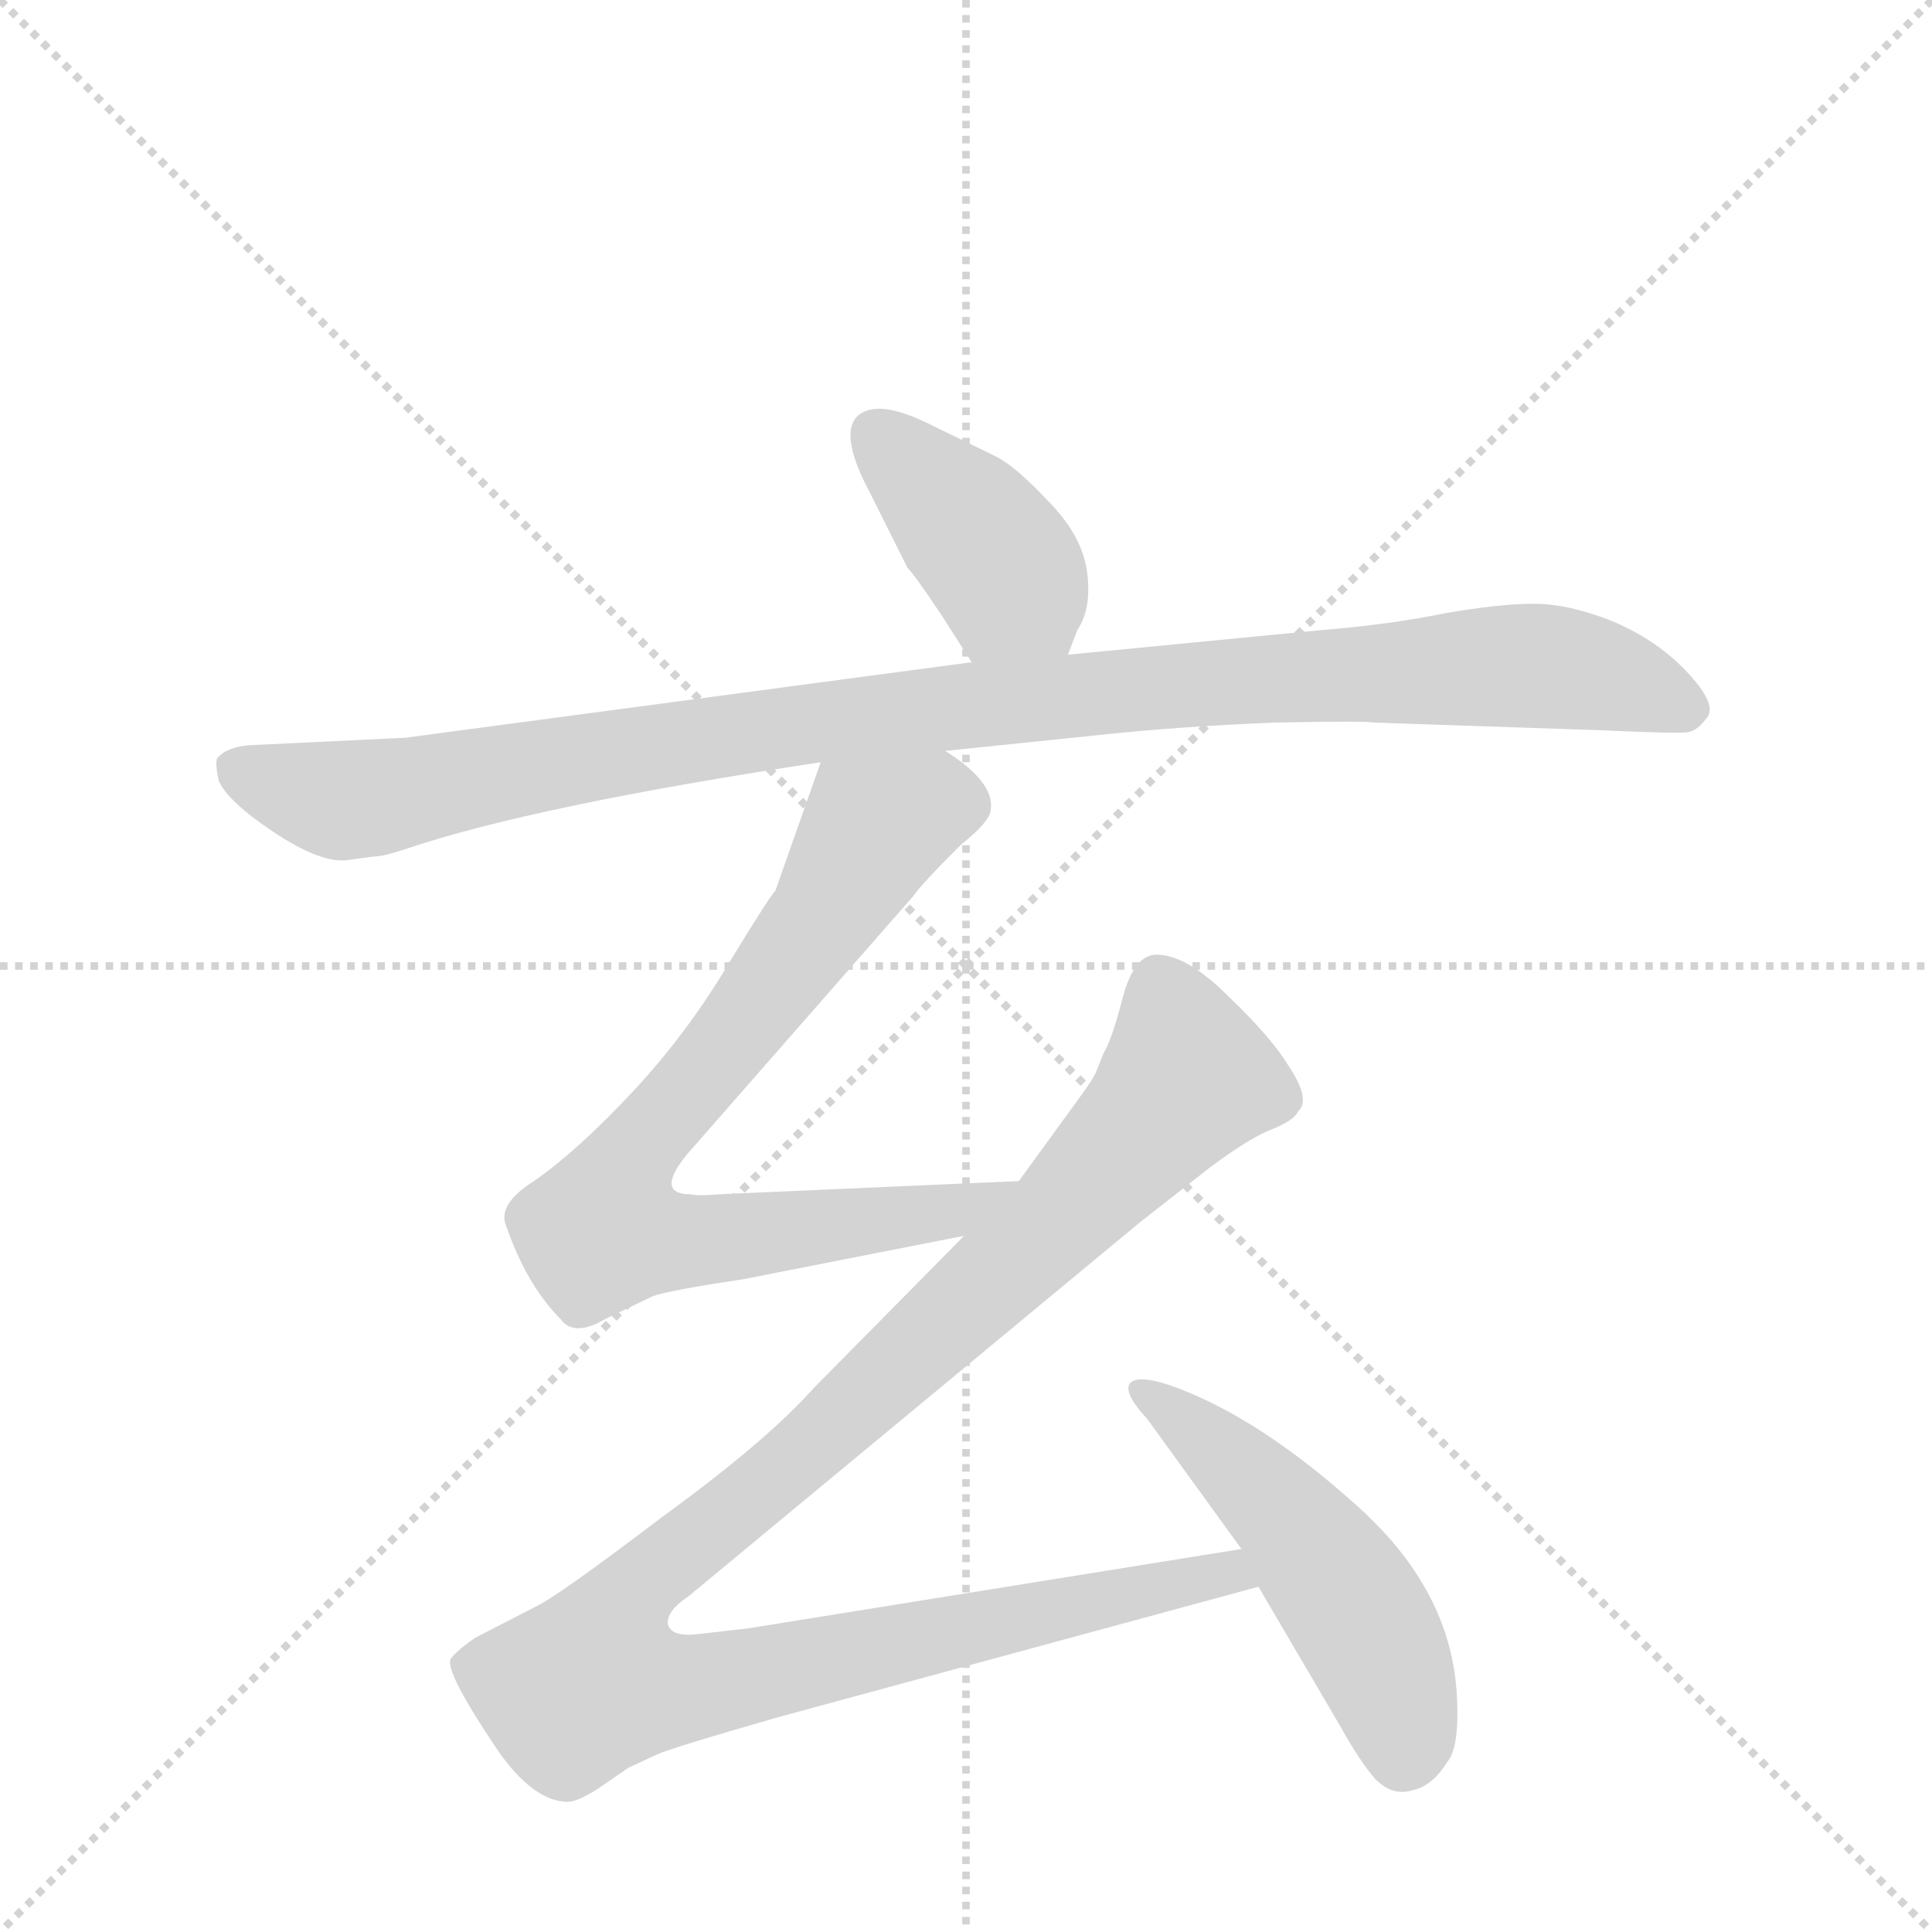
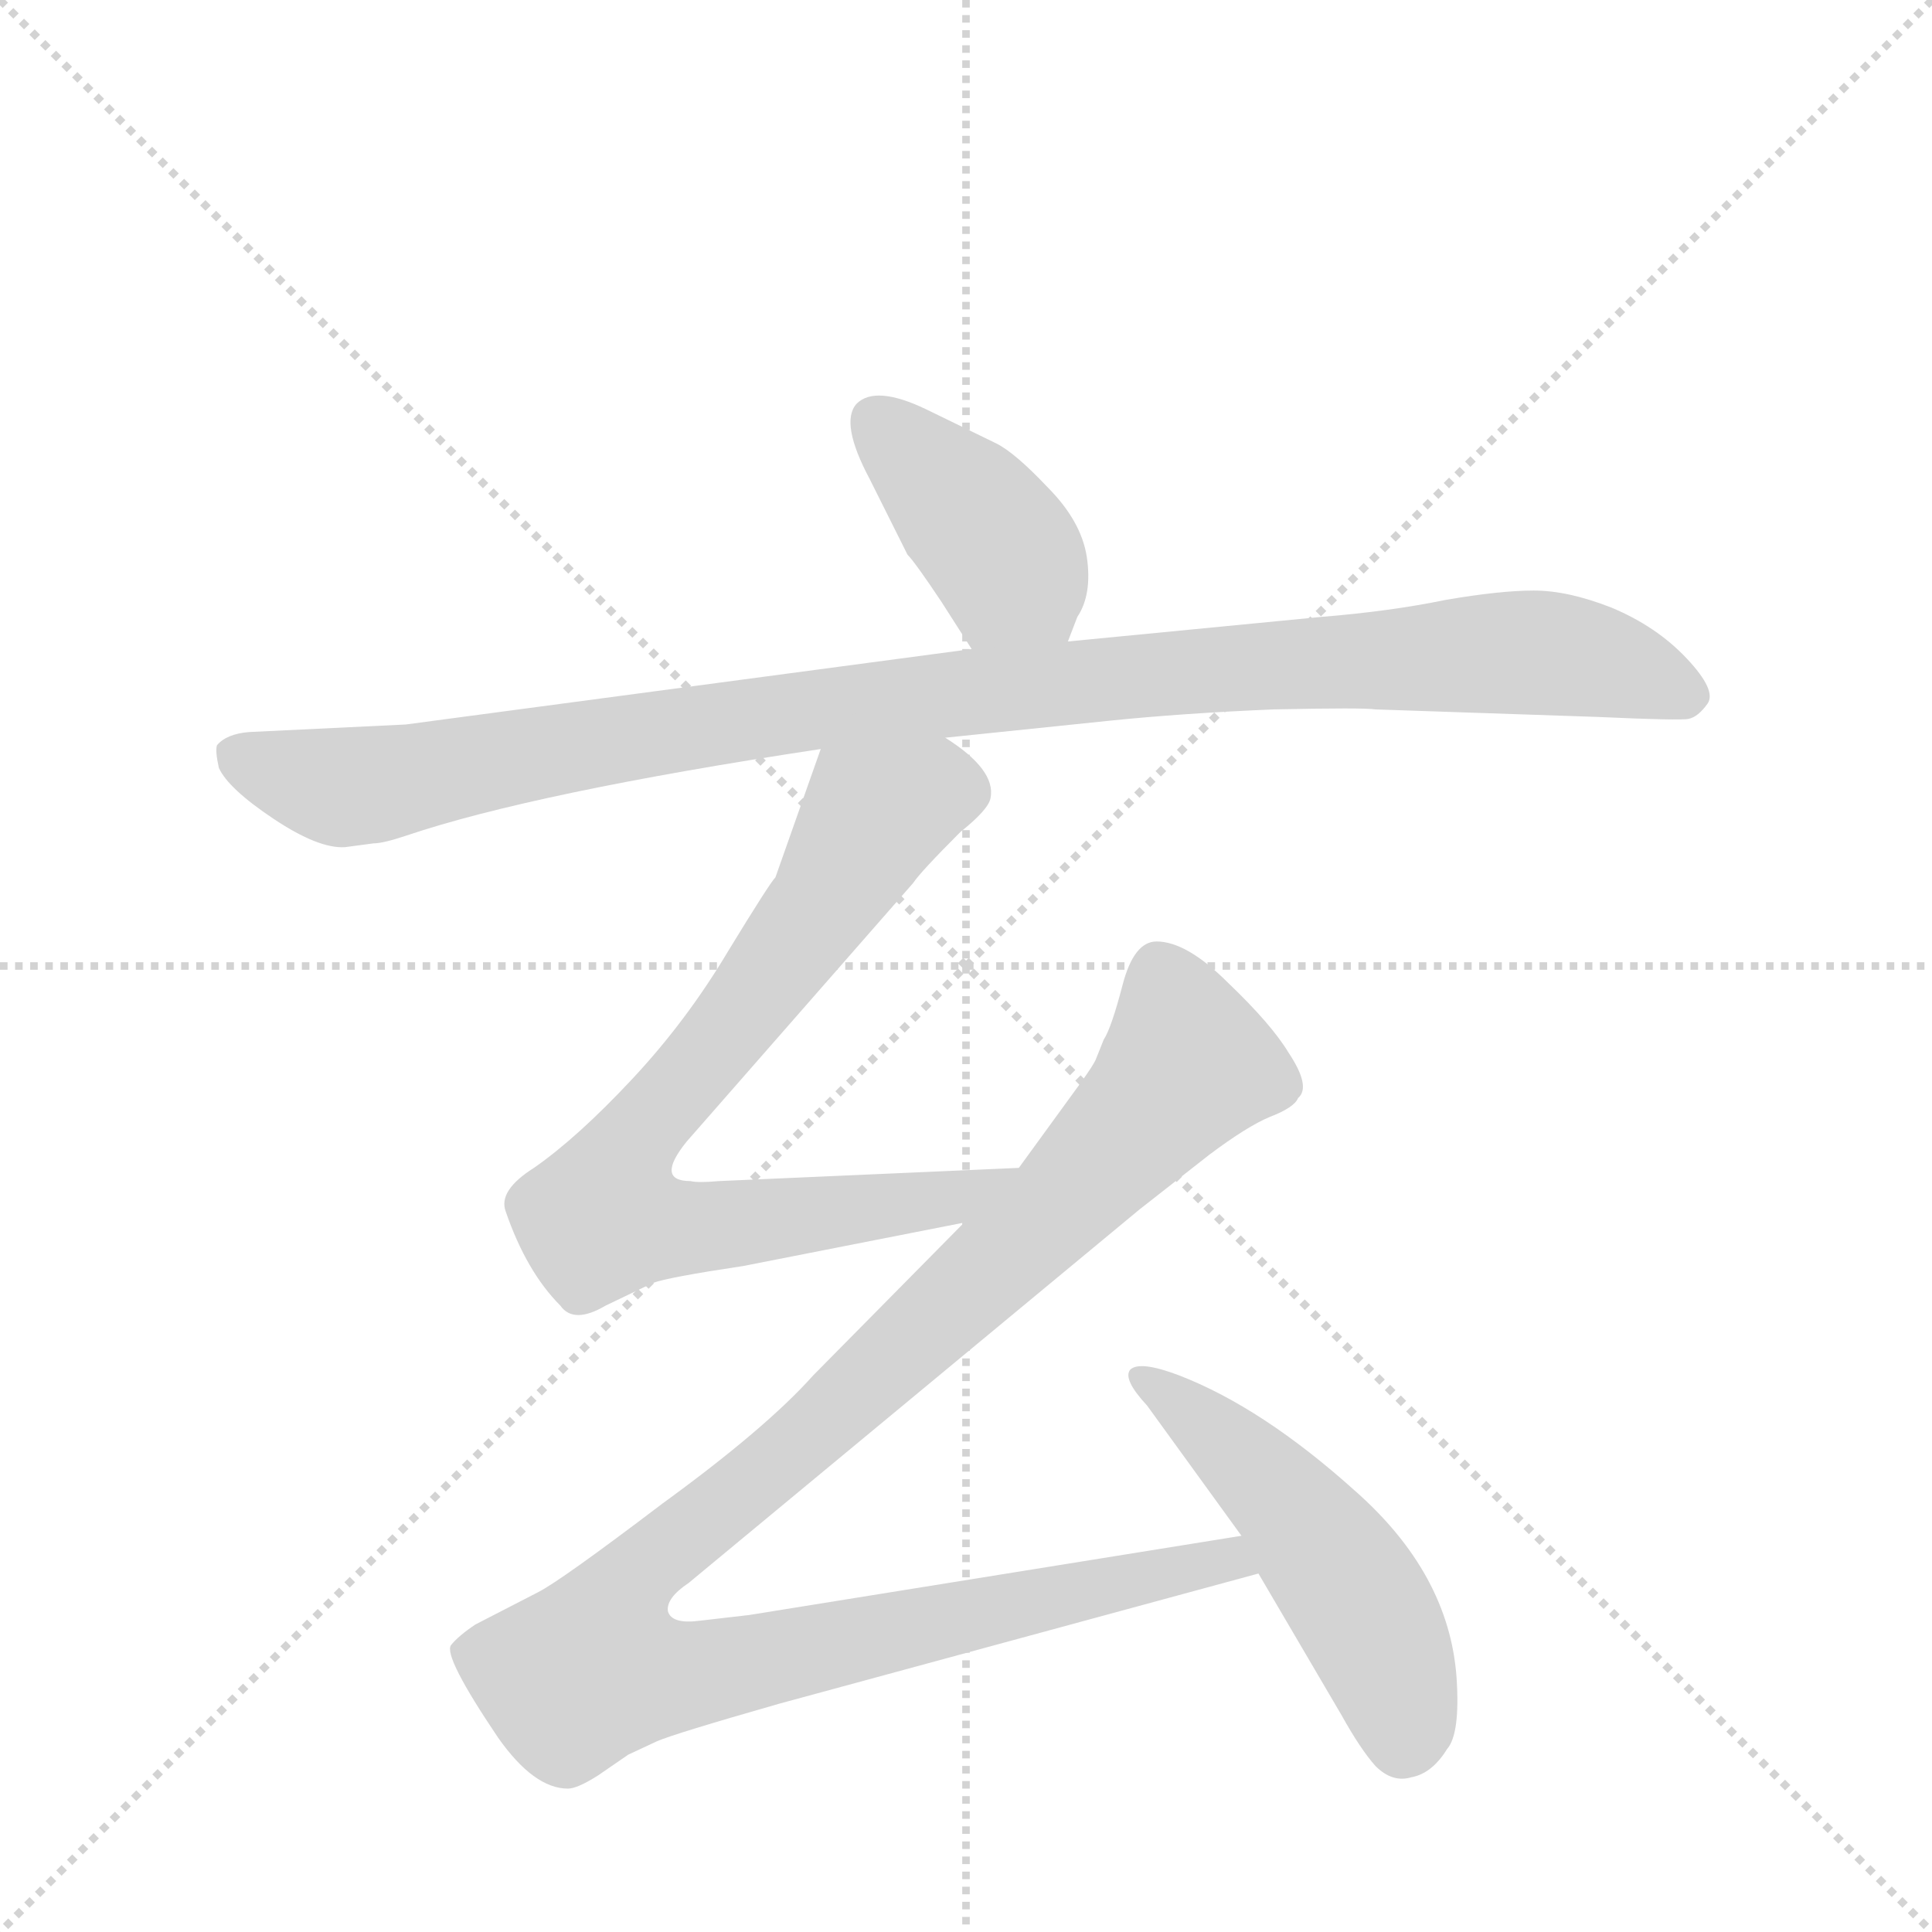
<svg xmlns="http://www.w3.org/2000/svg" version="1.1" viewBox="0 0 1024 1024">
  <g stroke="lightgray" stroke-dasharray="1,1" stroke-width="1" transform="scale(4, 4)">
    <line x1="0" y1="0" x2="256" y2="256" />
    <line x1="256" y1="0" x2="0" y2="256" />
    <line x1="128" y1="0" x2="128" y2="256" />
    <line x1="0" y1="128" x2="256" y2="128" />
  </g>
-   <g transform="scale(1, -1) translate(0, -855)">
+   <g transform="scale(1, -1) translate(0, -848)">
    <style type="text/css">
      
        @keyframes keyframes0 {
          from {
            stroke: blue;
            stroke-dashoffset: 401;
            stroke-width: 128;
          }
          57% {
            animation-timing-function: step-end;
            stroke: blue;
            stroke-dashoffset: 0;
            stroke-width: 128;
          }
          to {
            stroke: black;
            stroke-width: 1024;
          }
        }
        #make-me-a-hanzi-animation-0 {
          animation: keyframes0 0.576s both;
          animation-delay: 0s;
          animation-timing-function: linear;
        }
      
        @keyframes keyframes1 {
          from {
            stroke: blue;
            stroke-dashoffset: 1036;
            stroke-width: 128;
          }
          77% {
            animation-timing-function: step-end;
            stroke: blue;
            stroke-dashoffset: 0;
            stroke-width: 128;
          }
          to {
            stroke: black;
            stroke-width: 1024;
          }
        }
        #make-me-a-hanzi-animation-1 {
          animation: keyframes1 1.093s both;
          animation-delay: 0.576s;
          animation-timing-function: linear;
        }
      
        @keyframes keyframes2 {
          from {
            stroke: blue;
            stroke-dashoffset: 780;
            stroke-width: 128;
          }
          72% {
            animation-timing-function: step-end;
            stroke: blue;
            stroke-dashoffset: 0;
            stroke-width: 128;
          }
          to {
            stroke: black;
            stroke-width: 1024;
          }
        }
        #make-me-a-hanzi-animation-2 {
          animation: keyframes2 0.885s both;
          animation-delay: 1.669s;
          animation-timing-function: linear;
        }
      
        @keyframes keyframes3 {
          from {
            stroke: blue;
            stroke-dashoffset: 1109;
            stroke-width: 128;
          }
          78% {
            animation-timing-function: step-end;
            stroke: blue;
            stroke-dashoffset: 0;
            stroke-width: 128;
          }
          to {
            stroke: black;
            stroke-width: 1024;
          }
        }
        #make-me-a-hanzi-animation-3 {
          animation: keyframes3 1.153s both;
          animation-delay: 2.554s;
          animation-timing-function: linear;
        }
      
        @keyframes keyframes4 {
          from {
            stroke: blue;
            stroke-dashoffset: 503;
            stroke-width: 128;
          }
          62% {
            animation-timing-function: step-end;
            stroke: blue;
            stroke-dashoffset: 0;
            stroke-width: 128;
          }
          to {
            stroke: black;
            stroke-width: 1024;
          }
        }
        #make-me-a-hanzi-animation-4 {
          animation: keyframes4 0.659s both;
          animation-delay: 3.707s;
          animation-timing-function: linear;
        }
      
    </style>
    <path d="M 566 508 L 571 521 Q 579 533 576 553 Q 573 572 555 590 Q 538 608 528 613 L 491 631 Q 464 644 454 634 Q 445 624 461 594 L 481 554 Q 485 550 499 529 L 515 504 C 531 479 555 480 566 508 Z" fill="lightgray" />
    <path d="M 729 472 L 847 468 Q 891 466 895 467 Q 900 468 905 475 Q 910 482 894 499 Q 878 516 854 526 Q 831 535 813 535 Q 795 535 766 530 Q 737 524 700 521 L 566 508 L 515 504 L 215 464 L 132 460 Q 120 459 115 453 Q 114 450 116 441 Q 121 430 145 414 Q 169 398 183 399 L 198 401 Q 203 401 215 405 Q 283 428 435 451 L 501 457 L 588 466 Q 627 470 675 472 Q 723 473 729 472 Z" fill="lightgray" />
    <path d="M 435 451 L 411 383 Q 408 380 386 344 Q 364 307 335 276 Q 306 245 283 229 Q 264 217 268 206 Q 279 174 297 156 Q 304 146 321 156 L 346 168 Q 354 171 394 177 L 511 200 C 540 206 570 230 540 229 L 381 222 Q 370 221 366 222 Q 347 222 364 243 L 484 380 Q 488 386 509 407 Q 524 419 525 425 Q 528 440 501 457 C 477 475 445 479 435 451 Z" fill="lightgray" />
    <path d="M 511 200 L 431 119 Q 406 91 351 51 Q 297 10 285 4 L 252 -13 Q 243 -19 239 -24 Q 235 -30 264 -73 Q 283 -100 301 -100 Q 306 -100 317 -93 L 333 -82 L 348 -75 Q 357 -71 413 -55 L 667 14 C 696 22 688 39 658 34 L 397 -8 L 371 -11 Q 356 -13 354 -6 Q 353 1 365 9 L 604 207 L 641 236 Q 661 251 673 256 Q 686 261 688 266 Q 695 272 683 290 Q 674 305 651 327 Q 629 349 613 349 Q 601 349 595 326 Q 589 303 585 297 L 581 287 Q 580 284 572 273 L 540 229 L 511 200 Z" fill="lightgray" />
    <path d="M 667 14 L 711 -61 Q 721 -79 729 -88 Q 738 -97 748 -94 Q 759 -92 767 -79 Q 774 -71 772 -41 Q 768 14 718 58 Q 669 102 625 119 Q 604 127 599 122 Q 595 117 608 103 L 658 34 L 667 14 Z" fill="lightgray" />
    <clipPath id="make-me-a-hanzi-clip-0">
      <path d="M 566 508 L 571 521 Q 579 533 576 553 Q 573 572 555 590 Q 538 608 528 613 L 491 631 Q 464 644 454 634 Q 445 624 461 594 L 481 554 Q 485 550 499 529 L 515 504 C 531 479 555 480 566 508 Z" />
    </clipPath>
    <path clip-path="url(#make-me-a-hanzi-clip-0)" d="M 463 626 L 522 567 L 559 518" fill="none" id="make-me-a-hanzi-animation-0" stroke-dasharray="273 546" stroke-linecap="round" />
    <clipPath id="make-me-a-hanzi-clip-1">
      <path d="M 729 472 L 847 468 Q 891 466 895 467 Q 900 468 905 475 Q 910 482 894 499 Q 878 516 854 526 Q 831 535 813 535 Q 795 535 766 530 Q 737 524 700 521 L 566 508 L 515 504 L 215 464 L 132 460 Q 120 459 115 453 Q 114 450 116 441 Q 121 430 145 414 Q 169 398 183 399 L 198 401 Q 203 401 215 405 Q 283 428 435 451 L 501 457 L 588 466 Q 627 470 675 472 Q 723 473 729 472 Z" />
    </clipPath>
    <path clip-path="url(#make-me-a-hanzi-clip-1)" d="M 124 448 L 166 433 L 196 432 L 463 476 L 795 502 L 837 500 L 893 479" fill="none" id="make-me-a-hanzi-animation-1" stroke-dasharray="908 1816" stroke-linecap="round" />
    <clipPath id="make-me-a-hanzi-clip-2">
      <path d="M 435 451 L 411 383 Q 408 380 386 344 Q 364 307 335 276 Q 306 245 283 229 Q 264 217 268 206 Q 279 174 297 156 Q 304 146 321 156 L 346 168 Q 354 171 394 177 L 511 200 C 540 206 570 230 540 229 L 381 222 Q 370 221 366 222 Q 347 222 364 243 L 484 380 Q 488 386 509 407 Q 524 419 525 425 Q 528 440 501 457 C 477 475 445 479 435 451 Z" />
    </clipPath>
    <path clip-path="url(#make-me-a-hanzi-clip-2)" d="M 511 428 L 494 430 L 463 415 L 438 370 L 335 242 L 321 211 L 322 203 L 340 199 L 382 198 L 507 214 L 532 227" fill="none" id="make-me-a-hanzi-animation-2" stroke-dasharray="652 1304" stroke-linecap="round" />
    <clipPath id="make-me-a-hanzi-clip-3">
      <path d="M 511 200 L 431 119 Q 406 91 351 51 Q 297 10 285 4 L 252 -13 Q 243 -19 239 -24 Q 235 -30 264 -73 Q 283 -100 301 -100 Q 306 -100 317 -93 L 333 -82 L 348 -75 Q 357 -71 413 -55 L 667 14 C 696 22 688 39 658 34 L 397 -8 L 371 -11 Q 356 -13 354 -6 Q 353 1 365 9 L 604 207 L 641 236 Q 661 251 673 256 Q 686 261 688 266 Q 695 272 683 290 Q 674 305 651 327 Q 629 349 613 349 Q 601 349 595 326 Q 589 303 585 297 L 581 287 Q 580 284 572 273 L 540 229 L 511 200 Z" />
    </clipPath>
    <path clip-path="url(#make-me-a-hanzi-clip-3)" d="M 615 332 L 628 293 L 623 275 L 567 215 L 430 88 L 339 16 L 321 -11 L 316 -36 L 377 -38 L 650 22 L 658 16" fill="none" id="make-me-a-hanzi-animation-3" stroke-dasharray="981 1962" stroke-linecap="round" />
    <clipPath id="make-me-a-hanzi-clip-4">
      <path d="M 667 14 L 711 -61 Q 721 -79 729 -88 Q 738 -97 748 -94 Q 759 -92 767 -79 Q 774 -71 772 -41 Q 768 14 718 58 Q 669 102 625 119 Q 604 127 599 122 Q 595 117 608 103 L 658 34 L 667 14 Z" />
    </clipPath>
    <path clip-path="url(#make-me-a-hanzi-clip-4)" d="M 604 119 L 680 54 L 715 7 L 734 -29 L 743 -76" fill="none" id="make-me-a-hanzi-animation-4" stroke-dasharray="375 750" stroke-linecap="round" />
  </g>
</svg>
